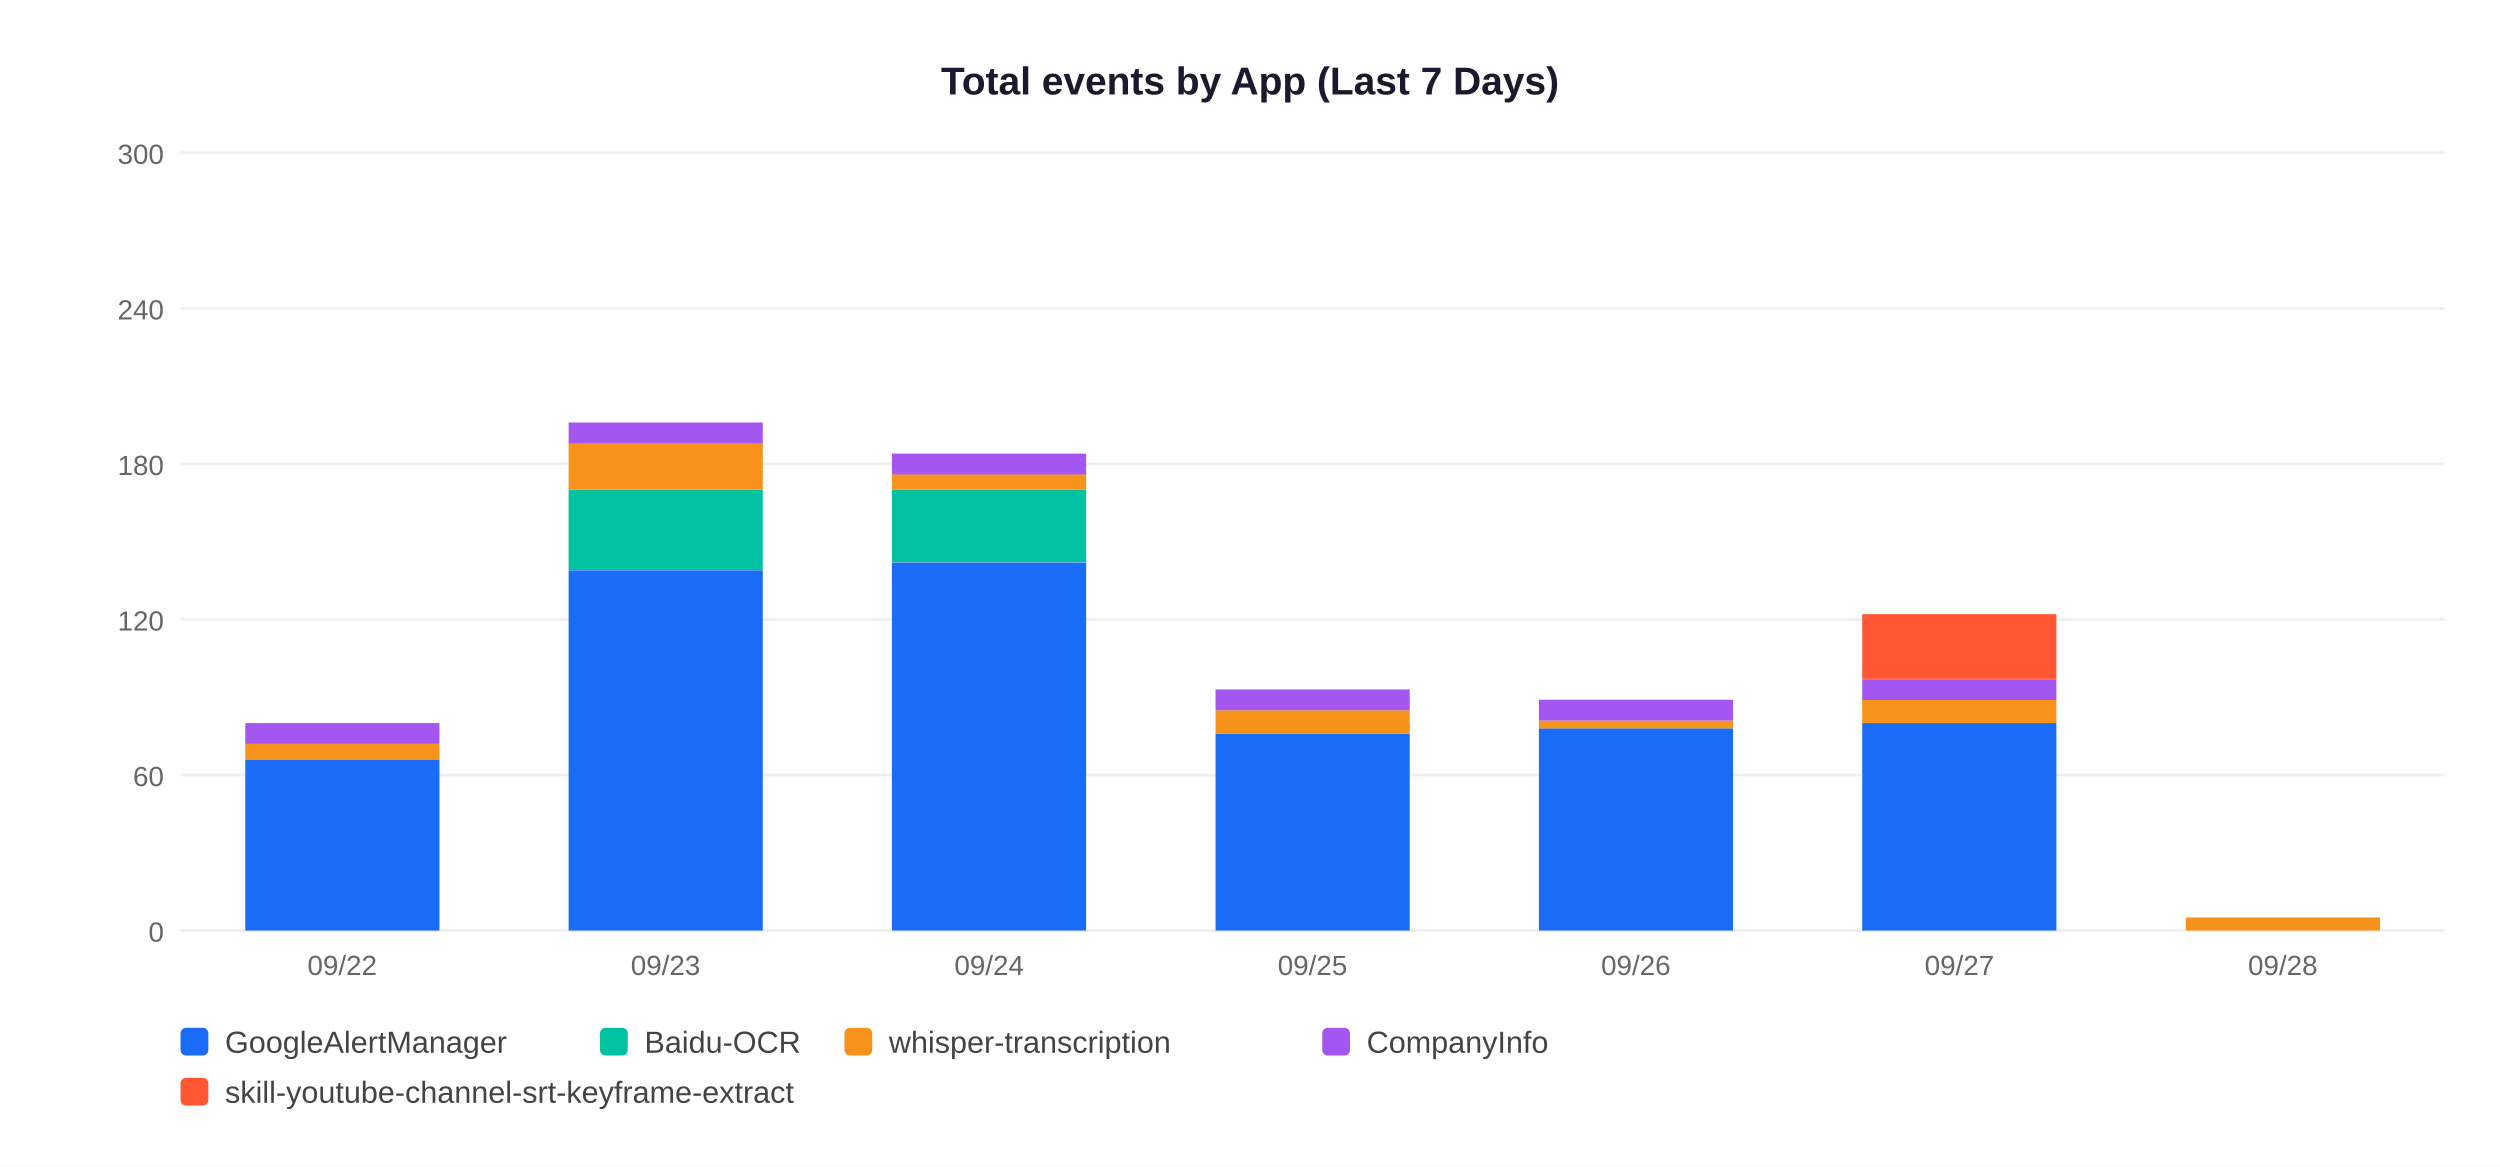
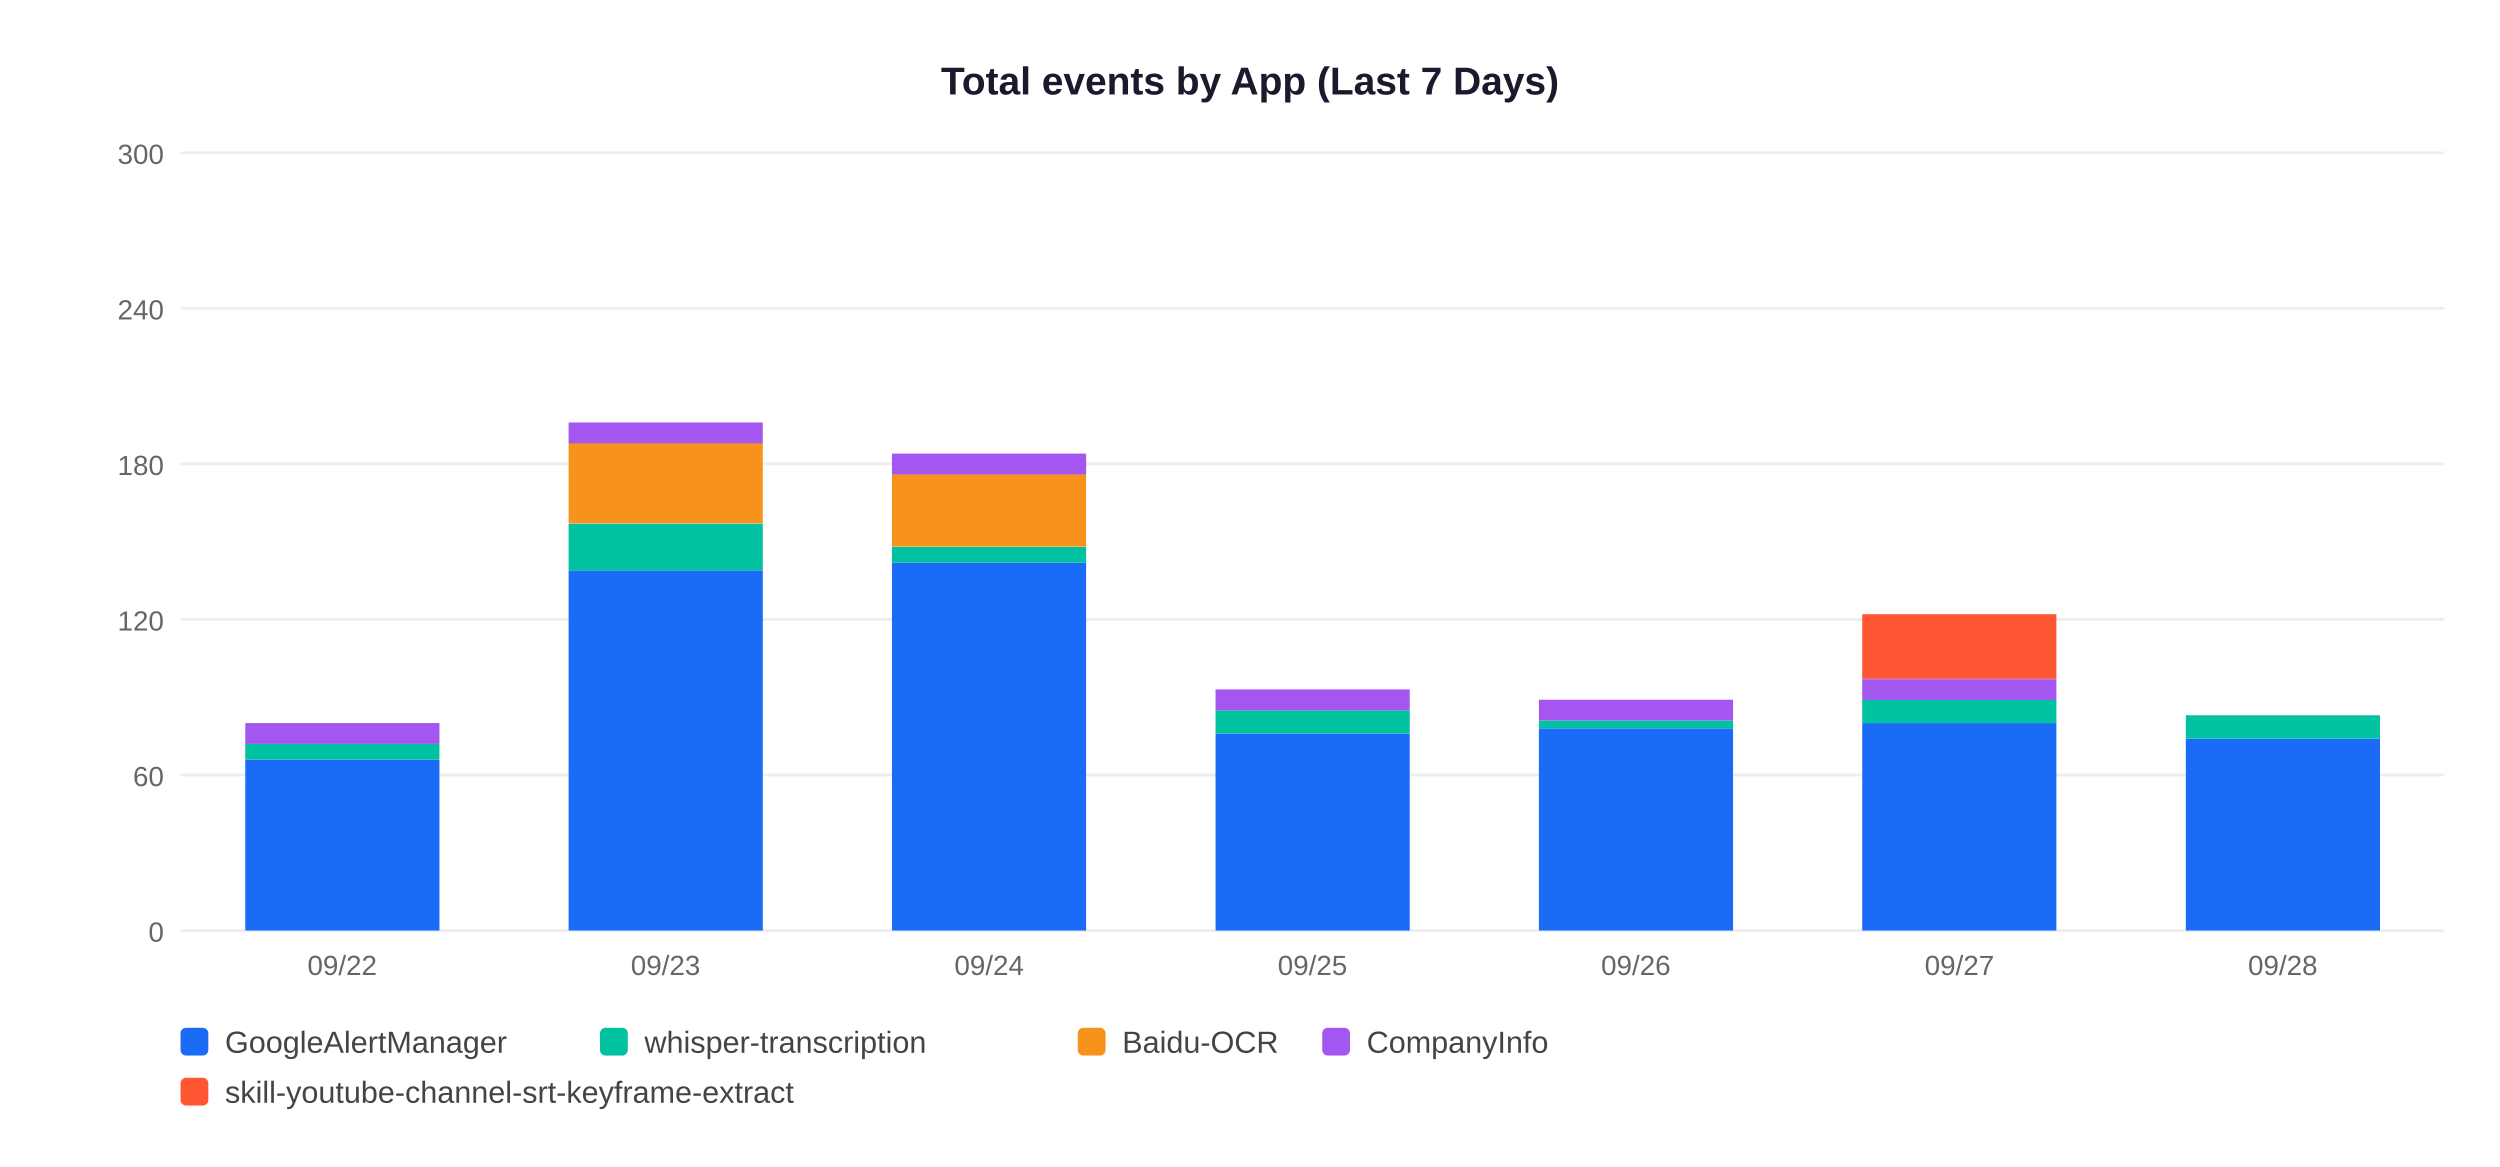
<svg xmlns="http://www.w3.org/2000/svg" width="900" height="420">
  <rect width="900" height="420" fill="white" />
  <text x="450" y="34" text-anchor="middle" font-size="14" font-weight="bold" font-family="Arial,sans-serif" fill="#1a1a2e">Total events by App (Last 7 Days)</text>
  <line x1="65" y1="335" x2="880" y2="335" stroke="#EEEEEE" stroke-width="1" />
  <text x="59" y="339" text-anchor="end" font-size="10" font-family="Arial,sans-serif" fill="#666">0</text>
  <line x1="65" y1="279" x2="880" y2="279" stroke="#EEEEEE" stroke-width="1" />
  <text x="59" y="283" text-anchor="end" font-size="10" font-family="Arial,sans-serif" fill="#666">60</text>
  <line x1="65" y1="223" x2="880" y2="223" stroke="#EEEEEE" stroke-width="1" />
  <text x="59" y="227" text-anchor="end" font-size="10" font-family="Arial,sans-serif" fill="#666">120</text>
  <line x1="65" y1="167" x2="880" y2="167" stroke="#EEEEEE" stroke-width="1" />
  <text x="59" y="171" text-anchor="end" font-size="10" font-family="Arial,sans-serif" fill="#666">180</text>
  <line x1="65" y1="111" x2="880" y2="111" stroke="#EEEEEE" stroke-width="1" />
  <text x="59" y="115" text-anchor="end" font-size="10" font-family="Arial,sans-serif" fill="#666">240</text>
  <line x1="65" y1="55" x2="880" y2="55" stroke="#EEEEEE" stroke-width="1" />
  <text x="59" y="59" text-anchor="end" font-size="10" font-family="Arial,sans-serif" fill="#666">300</text>
  <rect x="88.3" y="273.4" width="69.9" height="61.6" fill="#1A6CF7" />
-   <rect x="88.3" y="267.8" width="69.9" height="5.6" fill="#F7931A" />
+   <rect x="88.3" y="267.8" width="69.9" height="5.6" fill="#00C2A0" />
  <rect x="88.3" y="260.3" width="69.9" height="7.5" fill="#A456F0" />
  <text x="123.2" y="351" text-anchor="middle" font-size="10" font-family="Arial,sans-serif" fill="#666">09/22</text>
  <rect x="204.7" y="205.3" width="69.9" height="129.7" fill="#1A6CF7" />
-   <rect x="204.7" y="176.3" width="69.9" height="28.9" fill="#00C2A0" />
-   <rect x="204.7" y="159.5" width="69.9" height="16.8" fill="#F7931A" />
+   <rect x="204.7" y="188.5" width="69.9" height="16.8" fill="#00C2A0" />
+   <rect x="204.7" y="159.5" width="69.9" height="28.9" fill="#F7931A" />
  <rect x="204.7" y="152.1" width="69.9" height="7.5" fill="#A456F0" />
  <text x="239.6" y="351" text-anchor="middle" font-size="10" font-family="Arial,sans-serif" fill="#666">09/23</text>
  <rect x="321.1" y="202.5" width="69.9" height="132.5" fill="#1A6CF7" />
-   <rect x="321.1" y="176.3" width="69.9" height="26.1" fill="#00C2A0" />
-   <rect x="321.1" y="170.7" width="69.9" height="5.6" fill="#F7931A" />
+   <rect x="321.1" y="196.9" width="69.9" height="5.6" fill="#00C2A0" />
+   <rect x="321.1" y="170.7" width="69.9" height="26.1" fill="#F7931A" />
  <rect x="321.1" y="163.3" width="69.9" height="7.5" fill="#A456F0" />
  <text x="356.1" y="351" text-anchor="middle" font-size="10" font-family="Arial,sans-serif" fill="#666">09/24</text>
  <rect x="437.6" y="264.1" width="69.9" height="70.9" fill="#1A6CF7" />
-   <rect x="437.6" y="255.7" width="69.9" height="8.4" fill="#F7931A" />
+   <rect x="437.6" y="255.7" width="69.9" height="8.4" fill="#00C2A0" />
  <rect x="437.6" y="248.2" width="69.9" height="7.5" fill="#A456F0" />
  <text x="472.5" y="351" text-anchor="middle" font-size="10" font-family="Arial,sans-serif" fill="#666">09/25</text>
  <rect x="554.0" y="262.2" width="69.9" height="72.8" fill="#1A6CF7" />
-   <rect x="554.0" y="259.4" width="69.9" height="2.8" fill="#F7931A" />
+   <rect x="554.0" y="259.4" width="69.9" height="2.8" fill="#00C2A0" />
  <rect x="554.0" y="251.9" width="69.9" height="7.5" fill="#A456F0" />
  <text x="588.9" y="351" text-anchor="middle" font-size="10" font-family="Arial,sans-serif" fill="#666">09/26</text>
  <rect x="670.4" y="260.3" width="69.9" height="74.7" fill="#1A6CF7" />
-   <rect x="670.4" y="251.9" width="69.9" height="8.4" fill="#F7931A" />
+   <rect x="670.4" y="251.9" width="69.9" height="8.4" fill="#00C2A0" />
  <rect x="670.4" y="244.5" width="69.9" height="7.5" fill="#A456F0" />
  <rect x="670.4" y="221.1" width="69.9" height="23.3" fill="#FF5733" />
  <text x="705.4" y="351" text-anchor="middle" font-size="10" font-family="Arial,sans-serif" fill="#666">09/27</text>
-   <rect x="786.9" y="330.3" width="69.9" height="4.7" fill="#F7931A" />
+   <rect x="786.9" y="265.9" width="69.9" height="69.1" fill="#1A6CF7" />
+   <rect x="786.9" y="257.5" width="69.9" height="8.4" fill="#00C2A0" />
  <text x="821.8" y="351" text-anchor="middle" font-size="10" font-family="Arial,sans-serif" fill="#666">09/28</text>
  <rect x="65" y="370" width="10" height="10" rx="2" fill="#1A6CF7" />
  <text x="81" y="379" font-size="11" font-family="Arial,sans-serif" fill="#444">GoogleAlertManager</text>
  <rect x="216" y="370" width="10" height="10" rx="2" fill="#00C2A0" />
-   <text x="232" y="379" font-size="11" font-family="Arial,sans-serif" fill="#444">Baidu-OCR</text>
-   <rect x="304" y="370" width="10" height="10" rx="2" fill="#F7931A" />
-   <text x="320" y="379" font-size="11" font-family="Arial,sans-serif" fill="#444">whisper-transcription</text>
+   <text x="232" y="379" font-size="11" font-family="Arial,sans-serif" fill="#444">whisper-transcription</text>
+   <rect x="388" y="370" width="10" height="10" rx="2" fill="#F7931A" />
+   <text x="404" y="379" font-size="11" font-family="Arial,sans-serif" fill="#444">Baidu-OCR</text>
  <rect x="476" y="370" width="10" height="10" rx="2" fill="#A456F0" />
  <text x="492" y="379" font-size="11" font-family="Arial,sans-serif" fill="#444">CompanyInfo</text>
  <rect x="65" y="388" width="10" height="10" rx="2" fill="#FF5733" />
  <text x="81" y="397" font-size="11" font-family="Arial,sans-serif" fill="#444">skill-youtube-channel-srt-keyframe-extract</text>
</svg>
